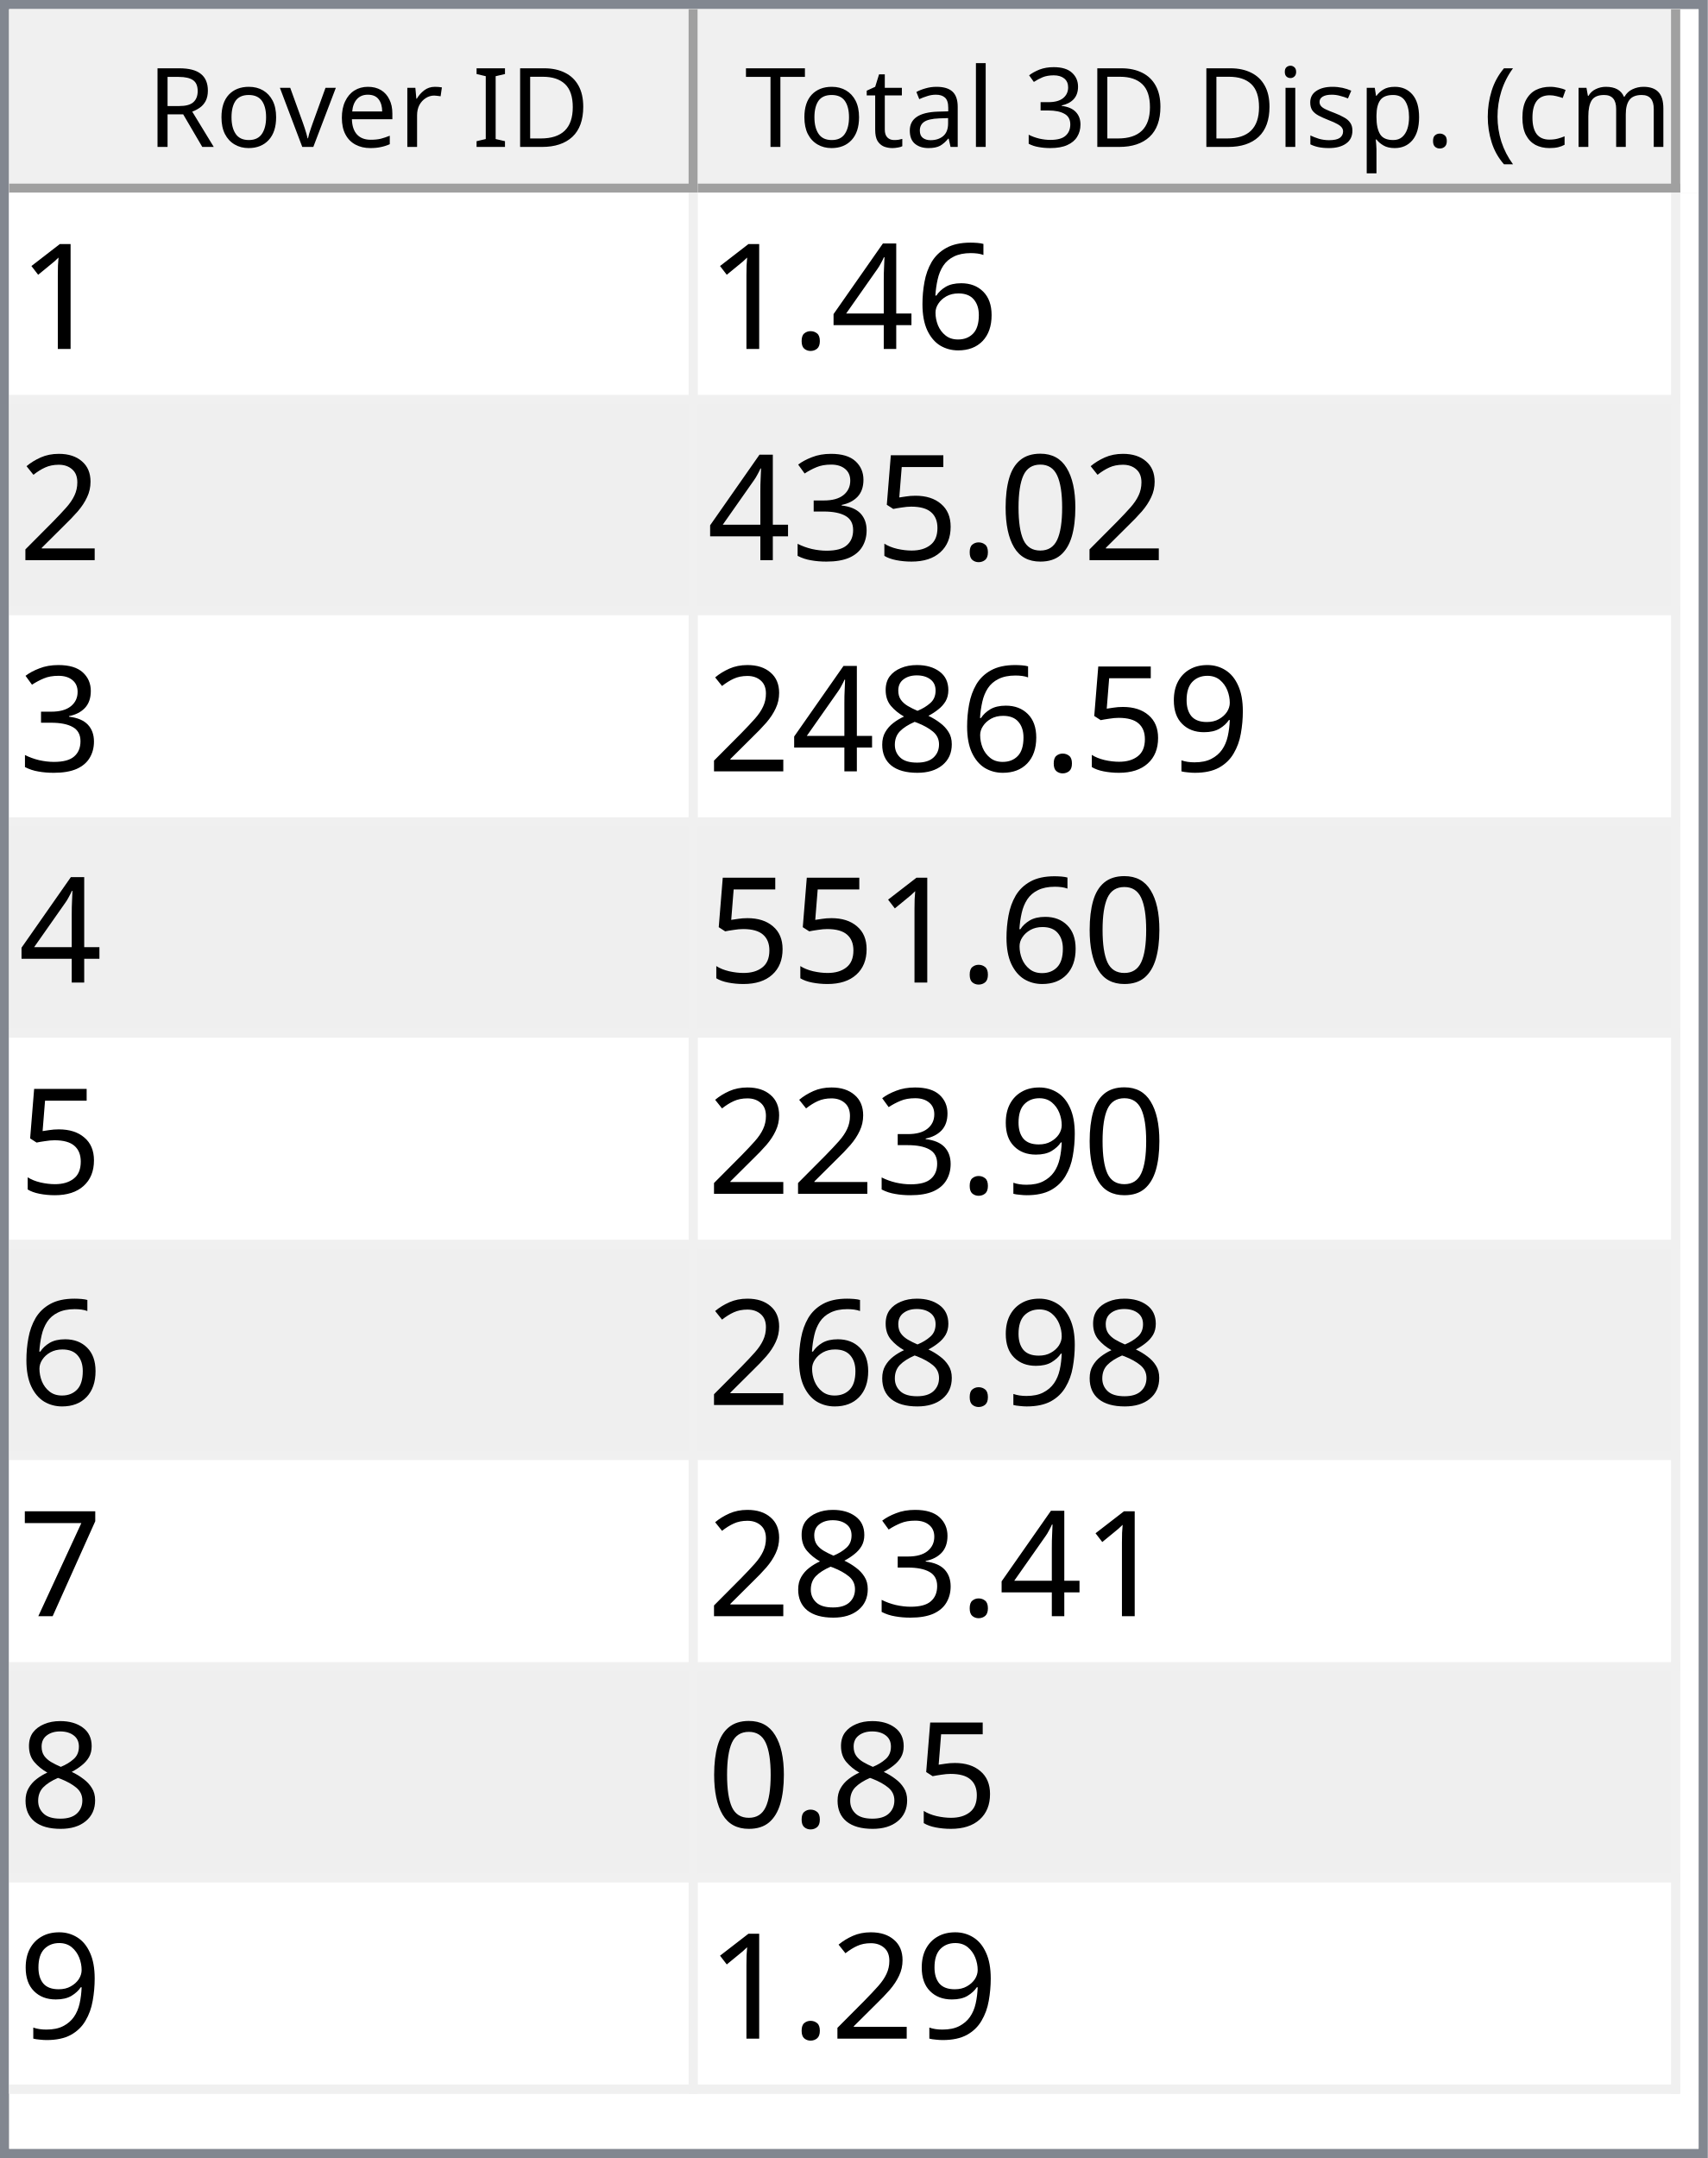
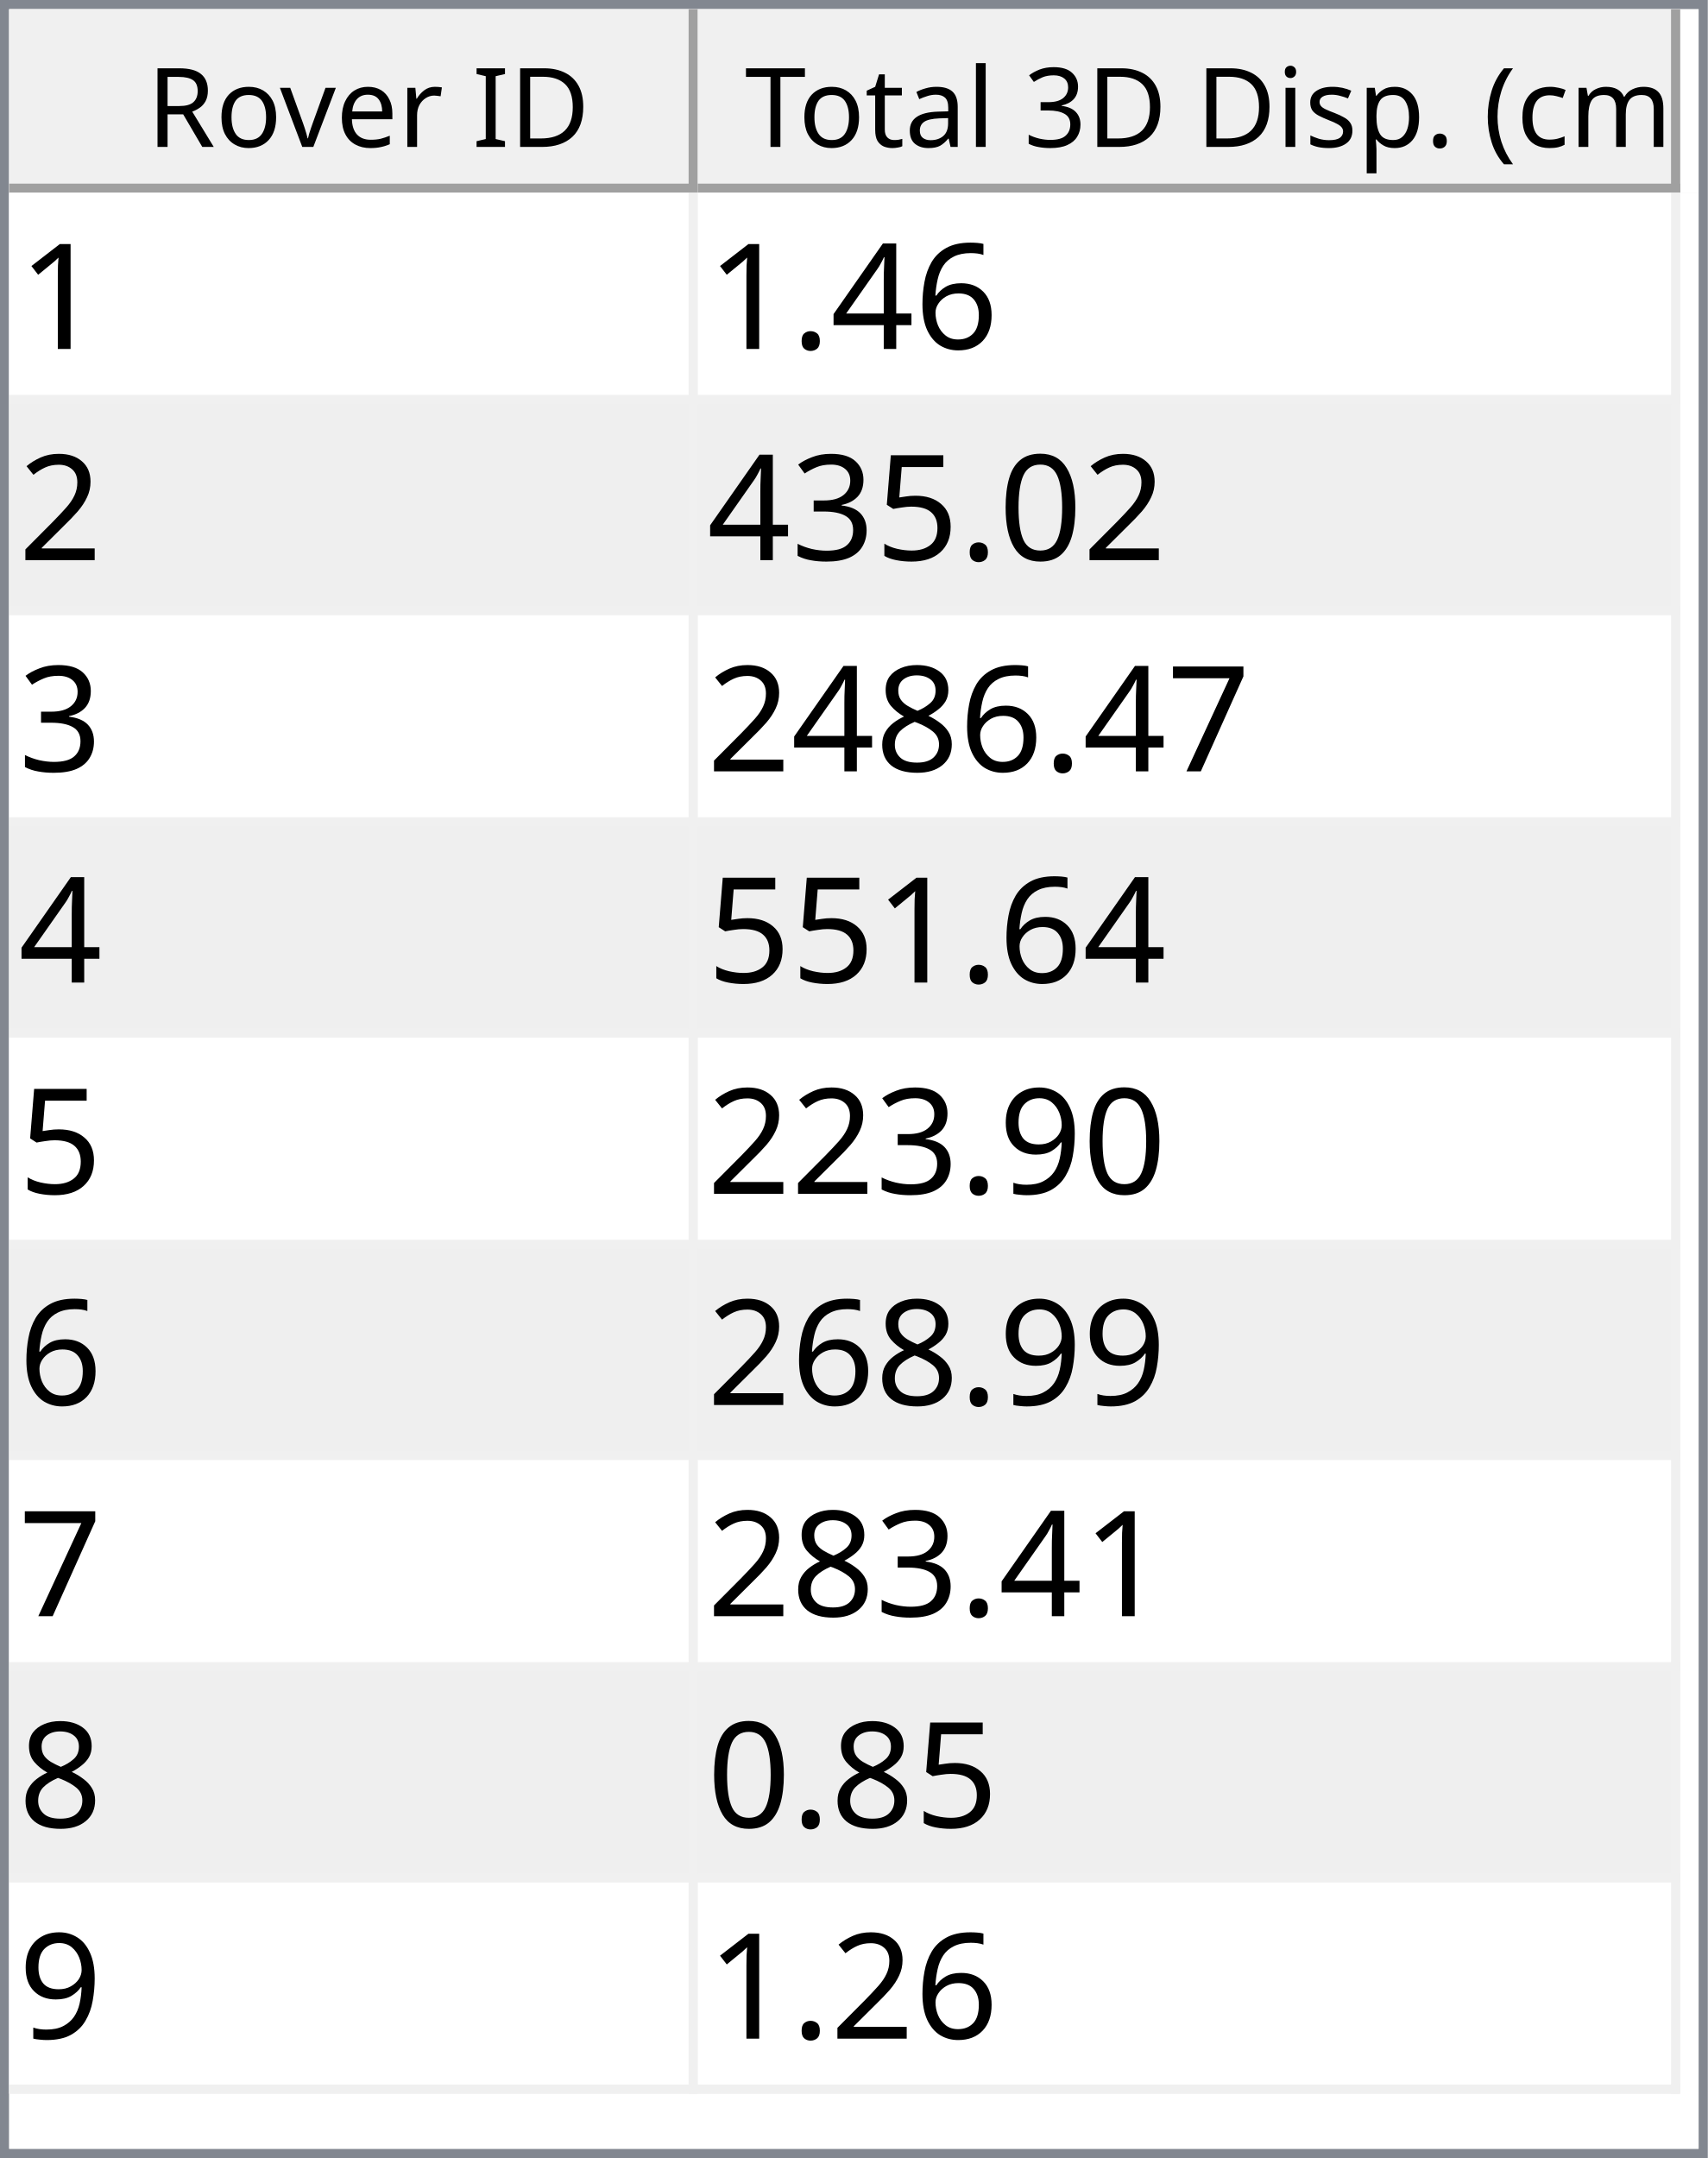
<svg xmlns="http://www.w3.org/2000/svg" style="fill-opacity:1; color-rendering:auto; color-interpolation:auto; text-rendering:auto; stroke:black; stroke-linecap:square; stroke-miterlimit:10; shape-rendering:auto; stroke-opacity:1; fill:black; stroke-dasharray:none; font-weight:normal; stroke-width:1; font-family:'Dialog'; font-style:normal; stroke-linejoin:miter; font-size:12px; stroke-dashoffset:0; image-rendering:auto;" width="186" height="235">
  <defs id="genericDefs" />
  <g>
    <defs id="defs1">
      <clipPath clipPathUnits="userSpaceOnUse" id="clipPath1">
        <path d="M0 0 L186 0 L186 235 L0 235 L0 0 Z" />
      </clipPath>
      <clipPath clipPathUnits="userSpaceOnUse" id="clipPath2">
        <path d="M0 0 L0 235 L186 235 L186 0 Z" />
      </clipPath>
      <clipPath clipPathUnits="userSpaceOnUse" id="clipPath3">
        <path d="M0 0 L0 20 L184 20 L184 0 Z" />
      </clipPath>
      <clipPath clipPathUnits="userSpaceOnUse" id="clipPath4">
        <path d="M0 0 L0 20 L75 20 L75 0 Z" />
      </clipPath>
      <clipPath clipPathUnits="userSpaceOnUse" id="clipPath5">
        <path d="M1 1 L1 19 L74 19 L74 1 Z" />
      </clipPath>
      <clipPath clipPathUnits="userSpaceOnUse" id="clipPath6">
        <path d="M0 0 L0 18 L73 18 L73 0 Z" />
      </clipPath>
      <clipPath clipPathUnits="userSpaceOnUse" id="clipPath7">
        <path d="M-0.5 -0.5 L-0.5 19.5 L74.5 19.5 L74.5 -0.5 Z" />
      </clipPath>
      <clipPath clipPathUnits="userSpaceOnUse" id="clipPath8">
        <path d="M0 0 L0 20 L107 20 L107 0 Z" />
      </clipPath>
      <clipPath clipPathUnits="userSpaceOnUse" id="clipPath9">
        <path d="M1 1 L1 19 L106 19 L106 1 Z" />
      </clipPath>
      <clipPath clipPathUnits="userSpaceOnUse" id="clipPath10">
        <path d="M0 0 L0 18 L105 18 L105 0 Z" />
      </clipPath>
      <clipPath clipPathUnits="userSpaceOnUse" id="clipPath11">
        <path d="M-0.5 -0.5 L-0.5 19.5 L106.5 19.5 L106.5 -0.5 Z" />
      </clipPath>
      <clipPath clipPathUnits="userSpaceOnUse" id="clipPath12">
        <path d="M0 0 L0 213 L184 213 L184 0 Z" />
      </clipPath>
      <clipPath clipPathUnits="userSpaceOnUse" id="clipPath13">
        <path d="M0 0 L0 207 L182 207 L182 0 Z" />
      </clipPath>
      <clipPath clipPathUnits="userSpaceOnUse" id="clipPath14">
        <path d="M-0.5 -0.5 L-0.5 206.5 L181.5 206.5 L181.5 -0.5 Z" />
      </clipPath>
      <clipPath clipPathUnits="userSpaceOnUse" id="clipPath15">
        <path d="M0 0 L0 22 L74 22 L74 0 Z" />
      </clipPath>
      <clipPath clipPathUnits="userSpaceOnUse" id="clipPath16">
        <path d="M0 0 L0 22 L106 22 L106 0 Z" />
      </clipPath>
      <font horiz-adv-x="64.551" id="font1">
        <font-face ascent="107.91" descent="25.098" units-per-em="100" style="font-style:normal; font-family:Segoe UI; font-weight:normal;" />
        <missing-glyph horiz-adv-x="64.551" d="M8.109 0 L8.109 68.266 L56.453 68.266 L56.453 0 L8.109 0 ZM15.328 7.234 L49.219 7.234 L49.219 61.031 L15.328 61.031 L15.328 7.234 Z" />
        <glyph unicode="D" horiz-adv-x="70.117" d="M9.188 0 L9.188 70.016 L28.516 70.016 Q65.531 70.016 65.531 35.891 Q65.531 19.672 55.25 9.836 Q44.969 0 27.734 0 L9.188 0 ZM17.391 62.594 L17.391 7.422 L27.828 7.422 Q41.609 7.422 49.273 14.797 Q56.938 22.172 56.938 35.688 Q56.938 62.594 28.328 62.594 L17.391 62.594 Z" />
        <glyph unicode="I" horiz-adv-x="26.611" d="M17.391 0 L9.188 0 L9.188 70.016 L17.391 70.016 L17.391 0 Z" />
        <glyph unicode=" " horiz-adv-x="27.393" d="" />
        <glyph unicode="r" horiz-adv-x="34.766" d="M34.188 41.891 Q32.078 43.5 28.125 43.5 Q23 43.5 19.555 38.672 Q16.109 33.844 16.109 25.484 L16.109 0 L8.109 0 L8.109 50 L16.109 50 L16.109 39.703 L16.312 39.703 Q18.016 44.969 21.531 47.922 Q25.047 50.875 29.391 50.875 Q32.516 50.875 34.188 50.203 L34.188 41.891 Z" />
        <glyph unicode="e" horiz-adv-x="52.295" d="M48.297 23 L12.984 23 Q13.188 14.656 17.484 10.109 Q21.781 5.562 29.297 5.562 Q37.75 5.562 44.828 11.141 L44.828 3.609 Q38.234 -1.172 27.391 -1.172 Q16.797 -1.172 10.742 5.641 Q4.688 12.453 4.688 24.812 Q4.688 36.469 11.305 43.82 Q17.922 51.172 27.734 51.172 Q37.547 51.172 42.922 44.828 Q48.297 38.484 48.297 27.203 L48.297 23 ZM40.094 29.781 Q40.047 36.719 36.75 40.578 Q33.453 44.438 27.594 44.438 Q21.922 44.438 17.969 40.383 Q14.016 36.328 13.094 29.781 L40.094 29.781 Z" />
        <glyph unicode="v" horiz-adv-x="47.9" d="M47.406 50 L27.484 0 L19.625 0 L0.688 50 L9.469 50 L22.172 13.672 Q23.578 9.672 23.922 6.688 L24.125 6.688 Q24.609 10.453 25.688 13.484 L38.969 50 L47.406 50 Z" />
        <glyph unicode="o" horiz-adv-x="58.594" d="M29 -1.172 Q17.922 -1.172 11.305 5.836 Q4.688 12.844 4.688 24.422 Q4.688 37.016 11.57 44.094 Q18.453 51.172 30.172 51.172 Q41.359 51.172 47.633 44.289 Q53.906 37.406 53.906 25.203 Q53.906 13.234 47.141 6.031 Q40.375 -1.172 29 -1.172 ZM29.594 44.438 Q21.875 44.438 17.383 39.188 Q12.891 33.938 12.891 24.703 Q12.891 15.828 17.43 10.695 Q21.969 5.562 29.594 5.562 Q37.359 5.562 41.531 10.594 Q45.703 15.625 45.703 24.906 Q45.703 34.281 41.531 39.359 Q37.359 44.438 29.594 44.438 Z" />
        <glyph unicode="R" horiz-adv-x="59.814" d="M59.375 0 L49.609 0 L37.891 19.625 Q36.281 22.359 34.766 24.289 Q33.25 26.219 31.664 27.438 Q30.078 28.656 28.25 29.219 Q26.422 29.781 24.125 29.781 L17.391 29.781 L17.391 0 L9.188 0 L9.188 70.016 L30.078 70.016 Q34.672 70.016 38.555 68.867 Q42.438 67.719 45.289 65.375 Q48.141 63.031 49.758 59.547 Q51.375 56.062 51.375 51.375 Q51.375 47.703 50.273 44.656 Q49.172 41.609 47.148 39.211 Q45.125 36.812 42.266 35.133 Q39.406 33.453 35.844 32.516 L35.844 32.328 Q37.594 31.547 38.891 30.547 Q40.188 29.547 41.359 28.18 Q42.531 26.812 43.68 25.078 Q44.828 23.344 46.234 21.047 L59.375 0 ZM17.391 62.594 L17.391 37.203 L28.516 37.203 Q31.594 37.203 34.203 38.133 Q36.812 39.062 38.719 40.797 Q40.625 42.531 41.703 45.047 Q42.781 47.562 42.781 50.688 Q42.781 56.297 39.141 59.445 Q35.5 62.594 28.609 62.594 L17.391 62.594 Z" />
        <glyph unicode=")" horiz-adv-x="30.176" d="M8.297 -15.922 L1.172 -15.922 Q16.406 2.344 16.406 26.812 Q16.406 51.469 1.078 70.016 L8.297 70.016 Q23.531 52.156 23.531 26.703 Q23.531 1.375 8.297 -15.922 Z" />
        <glyph unicode="m" horiz-adv-x="86.133" d="M79.109 0 L71.094 0 L71.094 28.719 Q71.094 37.016 68.531 40.727 Q65.969 44.438 59.906 44.438 Q54.781 44.438 51.195 39.75 Q47.609 35.062 47.609 28.516 L47.609 0 L39.594 0 L39.594 29.688 Q39.594 44.438 28.219 44.438 Q22.953 44.438 19.531 40.016 Q16.109 35.594 16.109 28.516 L16.109 0 L8.109 0 L8.109 50 L16.109 50 L16.109 42.094 L16.312 42.094 Q21.625 51.172 31.844 51.172 Q36.969 51.172 40.773 48.312 Q44.578 45.453 46 40.828 Q51.562 51.172 62.594 51.172 Q79.109 51.172 79.109 30.812 L79.109 0 Z" />
        <glyph unicode="c" horiz-adv-x="46.191" d="M42.188 2.297 Q36.422 -1.172 28.516 -1.172 Q17.828 -1.172 11.258 5.789 Q4.688 12.75 4.688 23.828 Q4.688 36.188 11.766 43.68 Q18.844 51.172 30.672 51.172 Q37.25 51.172 42.281 48.734 L42.281 40.531 Q36.719 44.438 30.375 44.438 Q22.703 44.438 17.797 38.945 Q12.891 33.453 12.891 24.516 Q12.891 15.719 17.508 10.641 Q22.125 5.562 29.891 5.562 Q36.422 5.562 42.188 9.906 L42.188 2.297 Z" />
        <glyph unicode="(" horiz-adv-x="30.176" d="M29.109 -15.922 L21.969 -15.922 Q6.844 1.375 6.844 26.703 Q6.844 52.156 21.969 70.016 L29.203 70.016 Q13.875 51.469 13.875 26.812 Q13.875 2.344 29.109 -15.922 Z" />
        <glyph unicode="." horiz-adv-x="21.68" d="M10.891 -1.078 Q8.641 -1.078 7.055 0.539 Q5.469 2.156 5.469 4.391 Q5.469 6.641 7.055 8.273 Q8.641 9.906 10.891 9.906 Q13.188 9.906 14.797 8.273 Q16.406 6.641 16.406 4.391 Q16.406 2.156 14.797 0.539 Q13.188 -1.078 10.891 -1.078 Z" />
        <glyph unicode="p" horiz-adv-x="58.789" d="M16.312 7.234 L16.109 7.234 L16.109 -23 L8.109 -23 L8.109 50 L16.109 50 L16.109 41.219 L16.312 41.219 Q22.219 51.172 33.594 51.172 Q43.266 51.172 48.688 44.461 Q54.109 37.75 54.109 26.469 Q54.109 13.922 48 6.375 Q41.891 -1.172 31.297 -1.172 Q21.578 -1.172 16.312 7.234 ZM16.109 27.391 L16.109 20.406 Q16.109 14.203 20.141 9.883 Q24.172 5.562 30.375 5.562 Q37.641 5.562 41.773 11.133 Q45.906 16.703 45.906 26.609 Q45.906 34.969 42.047 39.703 Q38.188 44.438 31.594 44.438 Q24.609 44.438 20.359 39.578 Q16.109 34.719 16.109 27.391 Z" />
        <glyph unicode="s" horiz-adv-x="42.432" d="M5.078 1.812 L5.078 10.406 Q11.625 5.562 19.484 5.562 Q30.031 5.562 30.031 12.594 Q30.031 14.594 29.125 15.992 Q28.219 17.391 26.68 18.461 Q25.141 19.531 23.07 20.383 Q21 21.234 18.609 22.172 Q15.281 23.484 12.766 24.828 Q10.25 26.172 8.57 27.859 Q6.891 29.547 6.031 31.695 Q5.172 33.844 5.172 36.719 Q5.172 40.234 6.789 42.945 Q8.406 45.656 11.086 47.484 Q13.766 49.312 17.211 50.242 Q20.656 51.172 24.312 51.172 Q30.812 51.172 35.938 48.922 L35.938 40.828 Q30.422 44.438 23.25 44.438 Q21 44.438 19.195 43.922 Q17.391 43.406 16.094 42.477 Q14.797 41.547 14.086 40.258 Q13.375 38.969 13.375 37.406 Q13.375 35.453 14.086 34.133 Q14.797 32.812 16.164 31.789 Q17.531 30.766 19.484 29.938 Q21.438 29.109 23.922 28.125 Q27.25 26.859 29.883 25.516 Q32.516 24.172 34.375 22.484 Q36.234 20.797 37.234 18.602 Q38.234 16.406 38.234 13.375 Q38.234 9.672 36.602 6.938 Q34.969 4.203 32.234 2.398 Q29.5 0.594 25.93 -0.289 Q22.359 -1.172 18.453 -1.172 Q10.75 -1.172 5.078 1.812 Z" />
        <glyph unicode="i" horiz-adv-x="24.219" d="M12.203 62.703 Q10.062 62.703 8.547 64.164 Q7.031 65.625 7.031 67.875 Q7.031 70.125 8.547 71.609 Q10.062 73.094 12.203 73.094 Q14.406 73.094 15.945 71.609 Q17.484 70.125 17.484 67.875 Q17.484 65.719 15.945 64.211 Q14.406 62.703 12.203 62.703 ZM16.109 0 L8.109 0 L8.109 50 L16.109 50 L16.109 0 Z" />
        <glyph unicode="3" horiz-adv-x="53.906" d="M46.531 19.828 Q46.531 15.094 44.75 11.211 Q42.969 7.328 39.719 4.57 Q36.469 1.812 31.93 0.297 Q27.391 -1.219 21.922 -1.219 Q11.922 -1.219 6 2.594 L6 11.188 Q13.094 5.609 22.219 5.609 Q25.875 5.609 28.828 6.539 Q31.781 7.469 33.906 9.227 Q36.031 10.984 37.18 13.477 Q38.328 15.969 38.328 19.094 Q38.328 32.812 18.797 32.812 L12.984 32.812 L12.984 39.594 L18.5 39.594 Q35.797 39.594 35.797 52.484 Q35.797 64.406 22.609 64.406 Q15.188 64.406 8.688 59.422 L8.688 67.188 Q15.375 71.188 24.609 71.188 Q29 71.188 32.57 69.969 Q36.141 68.75 38.68 66.555 Q41.219 64.359 42.609 61.281 Q44 58.203 44 54.5 Q44 40.672 30.031 36.719 L30.031 36.531 Q33.594 36.141 36.625 34.797 Q39.656 33.453 41.852 31.305 Q44.047 29.156 45.289 26.25 Q46.531 23.344 46.531 19.828 Z" />
        <glyph unicode="l" horiz-adv-x="24.219" d="M16.109 0 L8.109 0 L8.109 74.031 L16.109 74.031 L16.109 0 Z" />
        <glyph unicode="a" horiz-adv-x="50.879" d="M43.891 0 L35.891 0 L35.891 7.812 L35.688 7.812 Q30.469 -1.172 20.312 -1.172 Q12.844 -1.172 8.617 2.781 Q4.391 6.734 4.391 13.281 Q4.391 27.297 20.906 29.594 L35.891 31.688 Q35.891 44.438 25.594 44.438 Q16.547 44.438 9.281 38.281 L9.281 46.484 Q16.656 51.172 26.266 51.172 Q43.891 51.172 43.891 32.516 L43.891 0 ZM35.891 25.297 L23.828 23.641 Q18.266 22.859 15.43 20.875 Q12.594 18.891 12.594 13.875 Q12.594 10.203 15.211 7.883 Q17.828 5.562 22.172 5.562 Q28.125 5.562 32.008 9.742 Q35.891 13.922 35.891 20.312 L35.891 25.297 Z" />
        <glyph unicode="t" horiz-adv-x="33.887" d="M31.297 0.484 Q28.469 -1.078 23.828 -1.078 Q10.688 -1.078 10.688 13.578 L10.688 43.172 L2.094 43.172 L2.094 50 L10.688 50 L10.688 62.203 L18.703 64.797 L18.703 50 L31.297 50 L31.297 43.172 L18.703 43.172 L18.703 14.984 Q18.703 9.969 20.414 7.82 Q22.125 5.672 26.078 5.672 Q29.109 5.672 31.297 7.328 L31.297 0.484 Z" />
        <glyph unicode="T" horiz-adv-x="52.393" d="M50.594 62.594 L30.375 62.594 L30.375 0 L22.172 0 L22.172 62.594 L2 62.594 L2 70.016 L50.594 70.016 L50.594 62.594 Z" />
      </font>
      <font horiz-adv-x="75.0" id="font2">
        <font-face ascent="100.537" descent="21.973" units-per-em="100" style="font-style:normal; font-family:sans-serif; font-weight:normal;" />
        <missing-glyph horiz-adv-x="75.0" d="M12.5 0 L12.5 62.5 L62.5 62.5 L62.5 0 L12.5 0 ZM14.062 1.562 L60.938 1.562 L60.938 60.938 L14.062 60.938 L14.062 1.562 Z" />
        <glyph unicode="1" horiz-adv-x="55.615" d="M37.25 0 L28.469 0 L28.469 56 Q25.297 52.984 20.141 49.953 Q14.984 46.922 10.891 45.406 L10.891 53.906 Q18.266 57.375 23.781 62.305 Q29.297 67.234 31.594 71.875 L37.25 71.875 L37.25 0 Z" />
        <glyph unicode="6" horiz-adv-x="55.615" d="M49.75 54.047 L41.016 53.375 Q39.844 58.547 37.703 60.891 Q34.125 64.656 28.906 64.656 Q24.703 64.656 21.531 62.312 Q17.391 59.281 14.992 53.469 Q12.594 47.656 12.5 36.922 Q15.672 41.75 20.266 44.094 Q24.859 46.438 29.891 46.438 Q38.672 46.438 44.852 39.969 Q51.031 33.5 51.031 23.25 Q51.031 16.5 48.125 10.719 Q45.219 4.938 40.141 1.859 Q35.062 -1.219 28.609 -1.219 Q17.625 -1.219 10.695 6.859 Q3.766 14.938 3.766 33.5 Q3.766 54.25 11.422 63.672 Q18.109 71.875 29.438 71.875 Q37.891 71.875 43.289 67.141 Q48.688 62.406 49.75 54.047 ZM13.875 23.188 Q13.875 18.656 15.797 14.508 Q17.719 10.359 21.188 8.18 Q24.656 6 28.469 6 Q34.031 6 38.039 10.492 Q42.047 14.984 42.047 22.703 Q42.047 30.125 38.086 34.398 Q34.125 38.672 28.125 38.672 Q22.172 38.672 18.023 34.398 Q13.875 30.125 13.875 23.188 Z" />
        <glyph unicode="4" horiz-adv-x="55.615" d="M32.328 0 L32.328 17.141 L1.266 17.141 L1.266 25.203 L33.938 71.578 L41.109 71.578 L41.109 25.203 L50.781 25.203 L50.781 17.141 L41.109 17.141 L41.109 0 L32.328 0 ZM32.328 25.203 L32.328 57.469 L9.906 25.203 L32.328 25.203 Z" />
        <glyph unicode="." horiz-adv-x="27.783" d="M9.078 0 L9.078 10.016 L19.094 10.016 L19.094 0 L9.078 0 Z" />
        <glyph unicode="2" horiz-adv-x="55.615" d="M50.344 8.453 L50.344 0 L3.031 0 Q2.938 3.172 4.047 6.109 Q5.859 10.938 9.836 15.625 Q13.812 20.312 21.344 26.469 Q33.016 36.031 37.117 41.625 Q41.219 47.219 41.219 52.203 Q41.219 57.422 37.477 61.008 Q33.734 64.594 27.734 64.594 Q21.391 64.594 17.578 60.789 Q13.766 56.984 13.719 50.25 L4.688 51.172 Q5.609 61.281 11.664 66.578 Q17.719 71.875 27.938 71.875 Q38.234 71.875 44.242 66.164 Q50.25 60.453 50.25 52 Q50.25 47.703 48.492 43.555 Q46.734 39.406 42.656 34.812 Q38.578 30.219 29.109 22.219 Q21.188 15.578 18.945 13.211 Q16.703 10.844 15.234 8.453 L50.344 8.453 Z" />
        <glyph unicode="0" horiz-adv-x="55.615" d="M4.156 35.297 Q4.156 48 6.766 55.742 Q9.375 63.484 14.523 67.68 Q19.672 71.875 27.484 71.875 Q33.25 71.875 37.594 69.555 Q41.938 67.234 44.773 62.867 Q47.609 58.5 49.219 52.227 Q50.828 45.953 50.828 35.297 Q50.828 22.703 48.242 14.969 Q45.656 7.234 40.508 3.008 Q35.359 -1.219 27.484 -1.219 Q17.141 -1.219 11.234 6.203 Q4.156 15.141 4.156 35.297 ZM13.188 35.297 Q13.188 17.672 17.312 11.836 Q21.438 6 27.484 6 Q33.547 6 37.672 11.859 Q41.797 17.719 41.797 35.297 Q41.797 52.984 37.672 58.789 Q33.547 64.594 27.391 64.594 Q21.344 64.594 17.719 59.469 Q13.188 52.938 13.188 35.297 Z" />
        <glyph unicode="5" horiz-adv-x="55.615" d="M4.156 18.75 L13.375 19.531 Q14.406 12.797 18.141 9.398 Q21.875 6 27.156 6 Q33.5 6 37.891 10.789 Q42.281 15.578 42.281 23.484 Q42.281 31 38.062 35.352 Q33.844 39.703 27 39.703 Q22.75 39.703 19.336 37.773 Q15.922 35.844 13.969 32.766 L5.719 33.844 L12.641 70.609 L48.25 70.609 L48.25 62.203 L19.672 62.203 L15.828 42.969 Q22.266 47.469 29.344 47.469 Q38.719 47.469 45.164 40.969 Q51.609 34.469 51.609 24.266 Q51.609 14.547 45.953 7.469 Q39.062 -1.219 27.156 -1.219 Q17.391 -1.219 11.211 4.25 Q5.031 9.719 4.156 18.75 Z" />
        <glyph unicode="3" horiz-adv-x="55.615" d="M4.203 18.891 L12.984 20.062 Q14.5 12.594 18.141 9.297 Q21.781 6 27 6 Q33.203 6 37.477 10.297 Q41.75 14.594 41.75 20.953 Q41.75 27 37.797 30.93 Q33.844 34.859 27.734 34.859 Q25.25 34.859 21.531 33.891 L22.516 41.609 Q23.391 41.5 23.922 41.5 Q29.547 41.5 34.039 44.43 Q38.531 47.359 38.531 53.469 Q38.531 58.297 35.258 61.477 Q31.984 64.656 26.812 64.656 Q21.688 64.656 18.266 61.43 Q14.844 58.203 13.875 51.766 L5.078 53.328 Q6.688 62.156 12.398 67.016 Q18.109 71.875 26.609 71.875 Q32.469 71.875 37.398 69.359 Q42.328 66.844 44.945 62.5 Q47.562 58.156 47.562 53.266 Q47.562 48.641 45.07 44.828 Q42.578 41.016 37.703 38.766 Q44.047 37.312 47.562 32.695 Q51.078 28.078 51.078 21.141 Q51.078 11.766 44.242 5.25 Q37.406 -1.266 26.953 -1.266 Q17.531 -1.266 11.305 4.352 Q5.078 9.969 4.203 18.891 Z" />
+         <glyph unicode="7" horiz-adv-x="55.615" d="M4.734 62.203 L4.734 70.656 L51.078 70.656 L51.078 63.812 Q44.234 56.547 37.523 44.484 Q30.812 32.422 27.156 19.672 Q24.516 10.688 23.781 0 L14.75 0 Q14.891 8.453 18.062 20.414 Q21.234 32.375 27.172 43.484 Q33.109 54.594 39.797 62.203 L4.734 62.203 Z" />
+         <glyph unicode="8" horiz-adv-x="55.615" d="M17.672 38.812 Q12.203 40.828 9.57 44.539 Q6.938 48.25 6.938 53.422 Q6.938 61.234 12.555 66.555 Q18.172 71.875 27.484 71.875 Q36.859 71.875 42.578 66.43 Q48.297 60.984 48.297 53.172 Q48.297 48.188 45.68 44.508 Q43.062 40.828 37.75 38.812 Q44.344 36.672 47.781 31.883 Q51.219 27.094 51.219 20.453 Q51.219 11.281 44.727 5.031 Q38.234 -1.219 27.641 -1.219 Q17.047 -1.219 10.547 5.055 Q4.047 11.328 4.047 20.703 Q4.047 27.688 7.594 32.398 Q11.141 37.109 17.672 38.812 ZM15.922 53.719 Q15.922 48.641 19.195 45.414 Q22.469 42.188 27.688 42.188 Q32.766 42.188 36.016 45.383 Q39.266 48.578 39.266 53.219 Q39.266 58.062 35.914 61.359 Q32.562 64.656 27.594 64.656 Q22.562 64.656 19.242 61.43 Q15.922 58.203 15.922 53.719 ZM13.094 20.656 Q13.094 16.891 14.875 13.375 Q16.656 9.859 20.172 7.93 Q23.688 6 27.734 6 Q34.031 6 38.133 10.055 Q42.234 14.109 42.234 20.359 Q42.234 26.703 38.016 30.859 Q33.797 35.016 27.438 35.016 Q21.234 35.016 17.164 30.914 Q13.094 26.812 13.094 20.656 Z" />
        <glyph unicode="9" horiz-adv-x="55.615" d="M5.469 16.547 L13.922 17.328 Q14.984 11.375 18.016 8.688 Q21.047 6 25.781 6 Q29.828 6 32.883 7.859 Q35.938 9.719 37.891 12.82 Q39.844 15.922 41.164 21.195 Q42.484 26.469 42.484 31.938 Q42.484 32.516 42.438 33.688 Q39.797 29.5 35.234 26.883 Q30.672 24.266 25.344 24.266 Q16.453 24.266 10.305 30.711 Q4.156 37.156 4.156 47.703 Q4.156 58.594 10.578 65.234 Q17 71.875 26.656 71.875 Q33.641 71.875 39.43 68.117 Q45.219 64.359 48.219 57.398 Q51.219 50.438 51.219 37.25 Q51.219 23.531 48.242 15.406 Q45.266 7.281 39.383 3.031 Q33.5 -1.219 25.594 -1.219 Q17.188 -1.219 11.867 3.445 Q6.547 8.109 5.469 16.547 ZM41.453 48.141 Q41.453 55.719 37.43 60.156 Q33.406 64.594 27.734 64.594 Q21.875 64.594 17.531 59.812 Q13.188 55.031 13.188 47.406 Q13.188 40.578 17.312 36.305 Q21.438 32.031 27.484 32.031 Q33.594 32.031 37.523 36.305 Q41.453 40.578 41.453 48.141 Z" />
-         <glyph unicode="8" horiz-adv-x="55.615" d="M17.672 38.812 Q12.203 40.828 9.57 44.539 Q6.938 48.25 6.938 53.422 Q6.938 61.234 12.555 66.555 Q18.172 71.875 27.484 71.875 Q36.859 71.875 42.578 66.43 Q48.297 60.984 48.297 53.172 Q48.297 48.188 45.68 44.508 Q43.062 40.828 37.75 38.812 Q44.344 36.672 47.781 31.883 Q51.219 27.094 51.219 20.453 Q51.219 11.281 44.727 5.031 Q38.234 -1.219 27.641 -1.219 Q17.047 -1.219 10.547 5.055 Q4.047 11.328 4.047 20.703 Q4.047 27.688 7.594 32.398 Q11.141 37.109 17.672 38.812 ZM15.922 53.719 Q15.922 48.641 19.195 45.414 Q22.469 42.188 27.688 42.188 Q32.766 42.188 36.016 45.383 Q39.266 48.578 39.266 53.219 Q39.266 58.062 35.914 61.359 Q32.562 64.656 27.594 64.656 Q22.562 64.656 19.242 61.43 Q15.922 58.203 15.922 53.719 ZM13.094 20.656 Q13.094 16.891 14.875 13.375 Q16.656 9.859 20.172 7.93 Q23.688 6 27.734 6 Q34.031 6 38.133 10.055 Q42.234 14.109 42.234 20.359 Q42.234 26.703 38.016 30.859 Q33.797 35.016 27.438 35.016 Q21.234 35.016 17.164 30.914 Q13.094 26.812 13.094 20.656 Z" />
-         <glyph unicode="7" horiz-adv-x="55.615" d="M4.734 62.203 L4.734 70.656 L51.078 70.656 L51.078 63.812 Q44.234 56.547 37.523 44.484 Q30.812 32.422 27.156 19.672 Q24.516 10.688 23.781 0 L14.75 0 Q14.891 8.453 18.062 20.414 Q21.234 32.375 27.172 43.484 Q33.109 54.594 39.797 62.203 L4.734 62.203 Z" />
      </font>
    </defs>
    <g style="fill:white; stroke:white;">
      <rect x="0" y="0" width="186" style="clip-path:url(#clipPath1); stroke:none;" height="235" />
    </g>
    <g style="fill:white; text-rendering:optimizeSpeed; color-rendering:optimizeSpeed; image-rendering:optimizeSpeed; shape-rendering:crispEdges; stroke:white; color-interpolation:sRGB;">
      <rect x="0" width="186" height="235" y="0" style="stroke:none;" />
      <path style="stroke:none;" d="M0 235 L186 235 L186 0 L0 0 Z" />
    </g>
    <g style="fill:rgb(240,240,240); font-family:'Segoe UI'; stroke:rgb(240,240,240);">
      <rect x="0" y="0" width="186" style="clip-path:url(#clipPath2); stroke:none;" height="235" />
    </g>
    <g style="fill:rgb(130,135,144); font-family:'Segoe UI'; stroke:rgb(130,135,144);">
      <path d="M0 0 L186 0 L186 235 L0 235 L0 0 ZM1 1 L185 1 L185 234 L1 234 L1 1 Z" style="fill-rule:evenodd; clip-path:url(#clipPath2); stroke:none;" />
    </g>
    <g style="fill:white; font-family:'Segoe UI'; stroke:white;" transform="translate(1,1)">
      <rect x="0" y="0" width="184" style="clip-path:url(#clipPath3); stroke:none;" height="20" />
    </g>
    <g style="fill:rgb(240,240,240); font-family:'Segoe UI'; stroke:rgb(240,240,240);" transform="translate(1,1)">
      <rect x="0" y="0" width="75" style="clip-path:url(#clipPath4); stroke:none;" height="20" />
    </g>
    <g style="font-family:'Segoe UI';" transform="translate(2,2)">
      <text x="14" xml:space="preserve" y="14" style="clip-path:url(#clipPath6); stroke:none;">Rover ID</text>
    </g>
    <g style="fill:rgb(160,160,160); font-family:'Segoe UI'; stroke:rgb(160,160,160); stroke-linejoin:bevel;" transform="translate(1.5,1.5)">
      <line x1="74" x2="74" y1="0" style="fill:none; clip-path:url(#clipPath7);" y2="19" />
    </g>
    <g style="fill:rgb(160,160,160); font-family:'Segoe UI'; stroke:rgb(160,160,160); stroke-linejoin:bevel;" transform="matrix(1,0,0,1,1,1) translate(0.5,0.5)">
      <line x1="0" x2="74" y1="19" style="fill:none; clip-path:url(#clipPath7);" y2="19" />
    </g>
    <g style="fill:rgb(240,240,240); font-family:'Segoe UI'; stroke:rgb(240,240,240);" transform="translate(76,1)">
      <rect x="0" y="0" width="107" style="clip-path:url(#clipPath8); stroke:none;" height="20" />
    </g>
    <g style="font-family:'Segoe UI';" transform="translate(77,2)">
      <text x="1" xml:space="preserve" y="14" style="clip-path:url(#clipPath10); stroke:none;"> Total 3D Disp. (cm)</text>
    </g>
    <g style="fill:rgb(160,160,160); font-family:'Segoe UI'; stroke:rgb(160,160,160); stroke-linejoin:bevel;" transform="translate(76.5,1.5)">
      <line x1="106" x2="106" y1="0" style="fill:none; clip-path:url(#clipPath11);" y2="19" />
    </g>
    <g style="fill:rgb(160,160,160); font-family:'Segoe UI'; stroke:rgb(160,160,160); stroke-linejoin:bevel;" transform="matrix(1,0,0,1,76,1) translate(0.5,0.5)">
      <line x1="0" x2="106" y1="19" style="fill:none; clip-path:url(#clipPath11);" y2="19" />
    </g>
    <g style="fill:white; font-family:'Segoe UI'; stroke:white;" transform="translate(1,21)">
      <rect x="0" y="0" width="184" style="clip-path:url(#clipPath12); stroke:none;" height="213" />
    </g>
    <g style="fill:rgb(240,240,240); font-size:16px; font-family:sans-serif; stroke:rgb(240,240,240);" transform="translate(1,21)">
      <rect x="0" y="0" width="182" style="clip-path:url(#clipPath13); stroke:none;" height="207" />
      <line transform="translate(0.5,0.5)" x1="0" x2="181" y1="22" style="clip-path:url(#clipPath14); fill:none; stroke-linejoin:bevel;" y2="22" />
    </g>
    <g transform="matrix(1,0,0,1,1,21) translate(0.5,0.5)" style="fill:rgb(240,240,240); font-size:16px; font-family:sans-serif; stroke:rgb(240,240,240); stroke-linejoin:bevel;">
      <line x1="0" x2="181" y1="45" style="fill:none; clip-path:url(#clipPath14);" y2="45" />
    </g>
    <g transform="matrix(1,0,0,1,1,21) translate(0.5,0.5)" style="fill:rgb(240,240,240); font-size:16px; font-family:sans-serif; stroke:rgb(240,240,240); stroke-linejoin:bevel;">
      <line x1="0" x2="181" y1="68" style="fill:none; clip-path:url(#clipPath14);" y2="68" />
    </g>
    <g transform="matrix(1,0,0,1,1,21) translate(0.5,0.5)" style="fill:rgb(240,240,240); font-size:16px; font-family:sans-serif; stroke:rgb(240,240,240); stroke-linejoin:bevel;">
      <line x1="0" x2="181" y1="91" style="fill:none; clip-path:url(#clipPath14);" y2="91" />
    </g>
    <g transform="matrix(1,0,0,1,1,21) translate(0.5,0.5)" style="fill:rgb(240,240,240); font-size:16px; font-family:sans-serif; stroke:rgb(240,240,240); stroke-linejoin:bevel;">
      <line x1="0" x2="181" y1="114" style="fill:none; clip-path:url(#clipPath14);" y2="114" />
    </g>
    <g transform="matrix(1,0,0,1,1,21) translate(0.5,0.5)" style="fill:rgb(240,240,240); font-size:16px; font-family:sans-serif; stroke:rgb(240,240,240); stroke-linejoin:bevel;">
      <line x1="0" x2="181" y1="137" style="fill:none; clip-path:url(#clipPath14);" y2="137" />
    </g>
    <g transform="matrix(1,0,0,1,1,21) translate(0.5,0.5)" style="fill:rgb(240,240,240); font-size:16px; font-family:sans-serif; stroke:rgb(240,240,240); stroke-linejoin:bevel;">
      <line x1="0" x2="181" y1="160" style="fill:none; clip-path:url(#clipPath14);" y2="160" />
    </g>
    <g transform="matrix(1,0,0,1,1,21) translate(0.5,0.5)" style="fill:rgb(240,240,240); font-size:16px; font-family:sans-serif; stroke:rgb(240,240,240); stroke-linejoin:bevel;">
      <line x1="0" x2="181" y1="183" style="fill:none; clip-path:url(#clipPath14);" y2="183" />
    </g>
    <g transform="matrix(1,0,0,1,1,21) translate(0.5,0.5)" style="fill:rgb(240,240,240); font-size:16px; font-family:sans-serif; stroke:rgb(240,240,240); stroke-linejoin:bevel;">
      <line x1="0" x2="181" y1="206" style="fill:none; clip-path:url(#clipPath14);" y2="206" />
    </g>
    <g transform="matrix(1,0,0,1,1,21) translate(0.5,0.5)" style="fill:rgb(240,240,240); font-size:16px; font-family:sans-serif; stroke:rgb(240,240,240); stroke-linejoin:bevel;">
      <line x1="74" x2="74" y1="0" style="fill:none; clip-path:url(#clipPath14);" y2="206" />
    </g>
    <g transform="matrix(1,0,0,1,1,21) translate(0.5,0.5)" style="fill:rgb(240,240,240); font-size:16px; font-family:sans-serif; stroke:rgb(240,240,240); stroke-linejoin:bevel;">
      <line x1="181" x2="181" y1="0" style="fill:none; clip-path:url(#clipPath14);" y2="206" />
    </g>
    <g style="fill:white; font-size:16px; font-family:sans-serif; stroke:white;" transform="matrix(1,0,0,1,1,21)">
      <rect x="0" y="0" width="74" style="clip-path:url(#clipPath15); stroke:none;" height="22" />
      <text x="1" y="17" style="fill:black; clip-path:url(#clipPath15); stroke:none;" xml:space="preserve">1</text>
    </g>
    <g style="fill:white; font-size:16px; font-family:sans-serif; stroke:white;" transform="matrix(1,0,0,1,1,21) translate(75,0)">
      <rect x="0" y="0" width="106" style="clip-path:url(#clipPath16); stroke:none;" height="22" />
      <text x="1" y="17" style="fill:black; clip-path:url(#clipPath16); stroke:none;" xml:space="preserve">1.46</text>
    </g>
    <g style="fill:rgb(239,239,239); font-size:16px; font-family:sans-serif; stroke:rgb(239,239,239);" transform="matrix(1,0,0,1,1,21) translate(0,23)">
      <rect x="0" y="0" width="74" style="clip-path:url(#clipPath15); stroke:none;" height="22" />
      <text x="1" y="17" style="fill:black; clip-path:url(#clipPath15); stroke:none;" xml:space="preserve">2</text>
    </g>
    <g style="fill:rgb(239,239,239); font-size:16px; font-family:sans-serif; stroke:rgb(239,239,239);" transform="matrix(1,0,0,1,1,21) translate(75,23)">
      <rect x="0" y="0" width="106" style="clip-path:url(#clipPath16); stroke:none;" height="22" />
      <text x="1" y="17" style="fill:black; clip-path:url(#clipPath16); stroke:none;" xml:space="preserve">435.02</text>
    </g>
    <g style="fill:white; font-size:16px; font-family:sans-serif; stroke:white;" transform="matrix(1,0,0,1,1,21) translate(0,46)">
      <rect x="0" y="0" width="74" style="clip-path:url(#clipPath15); stroke:none;" height="22" />
      <text x="1" y="17" style="fill:black; clip-path:url(#clipPath15); stroke:none;" xml:space="preserve">3</text>
    </g>
    <g style="fill:white; font-size:16px; font-family:sans-serif; stroke:white;" transform="matrix(1,0,0,1,1,21) translate(75,46)">
      <rect x="0" y="0" width="106" style="clip-path:url(#clipPath16); stroke:none;" height="22" />
-       <text x="1" y="17" style="fill:black; clip-path:url(#clipPath16); stroke:none;" xml:space="preserve">2486.59</text>
+       <text x="1" y="17" style="fill:black; clip-path:url(#clipPath16); stroke:none;" xml:space="preserve">2486.47</text>
    </g>
    <g style="fill:rgb(239,239,239); font-size:16px; font-family:sans-serif; stroke:rgb(239,239,239);" transform="matrix(1,0,0,1,1,21) translate(0,69)">
      <rect x="0" y="0" width="74" style="clip-path:url(#clipPath15); stroke:none;" height="22" />
      <text x="1" y="17" style="fill:black; clip-path:url(#clipPath15); stroke:none;" xml:space="preserve">4</text>
    </g>
    <g style="fill:rgb(239,239,239); font-size:16px; font-family:sans-serif; stroke:rgb(239,239,239);" transform="matrix(1,0,0,1,1,21) translate(75,69)">
      <rect x="0" y="0" width="106" style="clip-path:url(#clipPath16); stroke:none;" height="22" />
-       <text x="1" y="17" style="fill:black; clip-path:url(#clipPath16); stroke:none;" xml:space="preserve">551.60</text>
+       <text x="1" y="17" style="fill:black; clip-path:url(#clipPath16); stroke:none;" xml:space="preserve">551.64</text>
    </g>
    <g style="fill:white; font-size:16px; font-family:sans-serif; stroke:white;" transform="matrix(1,0,0,1,1,21) translate(0,92)">
      <rect x="0" y="0" width="74" style="clip-path:url(#clipPath15); stroke:none;" height="22" />
      <text x="1" y="17" style="fill:black; clip-path:url(#clipPath15); stroke:none;" xml:space="preserve">5</text>
    </g>
    <g style="fill:white; font-size:16px; font-family:sans-serif; stroke:white;" transform="matrix(1,0,0,1,1,21) translate(75,92)">
      <rect x="0" y="0" width="106" style="clip-path:url(#clipPath16); stroke:none;" height="22" />
      <text x="1" y="17" style="fill:black; clip-path:url(#clipPath16); stroke:none;" xml:space="preserve">223.90</text>
    </g>
    <g style="fill:rgb(239,239,239); font-size:16px; font-family:sans-serif; stroke:rgb(239,239,239);" transform="matrix(1,0,0,1,1,21) translate(0,115)">
      <rect x="0" y="0" width="74" style="clip-path:url(#clipPath15); stroke:none;" height="22" />
      <text x="1" y="17" style="fill:black; clip-path:url(#clipPath15); stroke:none;" xml:space="preserve">6</text>
    </g>
    <g style="fill:rgb(239,239,239); font-size:16px; font-family:sans-serif; stroke:rgb(239,239,239);" transform="matrix(1,0,0,1,1,21) translate(75,115)">
      <rect x="0" y="0" width="106" style="clip-path:url(#clipPath16); stroke:none;" height="22" />
-       <text x="1" y="17" style="fill:black; clip-path:url(#clipPath16); stroke:none;" xml:space="preserve">268.98</text>
+       <text x="1" y="17" style="fill:black; clip-path:url(#clipPath16); stroke:none;" xml:space="preserve">268.99</text>
    </g>
    <g style="fill:white; font-size:16px; font-family:sans-serif; stroke:white;" transform="matrix(1,0,0,1,1,21) translate(0,138)">
      <rect x="0" y="0" width="74" style="clip-path:url(#clipPath15); stroke:none;" height="22" />
      <text x="1" y="17" style="fill:black; clip-path:url(#clipPath15); stroke:none;" xml:space="preserve">7</text>
    </g>
    <g style="fill:white; font-size:16px; font-family:sans-serif; stroke:white;" transform="matrix(1,0,0,1,1,21) translate(75,138)">
      <rect x="0" y="0" width="106" style="clip-path:url(#clipPath16); stroke:none;" height="22" />
      <text x="1" y="17" style="fill:black; clip-path:url(#clipPath16); stroke:none;" xml:space="preserve">283.41</text>
    </g>
    <g style="fill:rgb(239,239,239); font-size:16px; font-family:sans-serif; stroke:rgb(239,239,239);" transform="matrix(1,0,0,1,1,21) translate(0,161)">
      <rect x="0" y="0" width="74" style="clip-path:url(#clipPath15); stroke:none;" height="22" />
      <text x="1" y="17" style="fill:black; clip-path:url(#clipPath15); stroke:none;" xml:space="preserve">8</text>
    </g>
    <g style="fill:rgb(239,239,239); font-size:16px; font-family:sans-serif; stroke:rgb(239,239,239);" transform="matrix(1,0,0,1,1,21) translate(75,161)">
      <rect x="0" y="0" width="106" style="clip-path:url(#clipPath16); stroke:none;" height="22" />
      <text x="1" y="17" style="fill:black; clip-path:url(#clipPath16); stroke:none;" xml:space="preserve">0.85</text>
    </g>
    <g style="fill:white; font-size:16px; font-family:sans-serif; stroke:white;" transform="matrix(1,0,0,1,1,21) translate(0,184)">
      <rect x="0" y="0" width="74" style="clip-path:url(#clipPath15); stroke:none;" height="22" />
      <text x="1" y="17" style="fill:black; clip-path:url(#clipPath15); stroke:none;" xml:space="preserve">9</text>
    </g>
    <g style="fill:white; font-size:16px; font-family:sans-serif; stroke:white;" transform="matrix(1,0,0,1,1,21) translate(75,184)">
      <rect x="0" y="0" width="106" style="clip-path:url(#clipPath16); stroke:none;" height="22" />
-       <text x="1" y="17" style="fill:black; clip-path:url(#clipPath16); stroke:none;" xml:space="preserve">1.29</text>
+       <text x="1" y="17" style="fill:black; clip-path:url(#clipPath16); stroke:none;" xml:space="preserve">1.26</text>
    </g>
  </g>
</svg>
